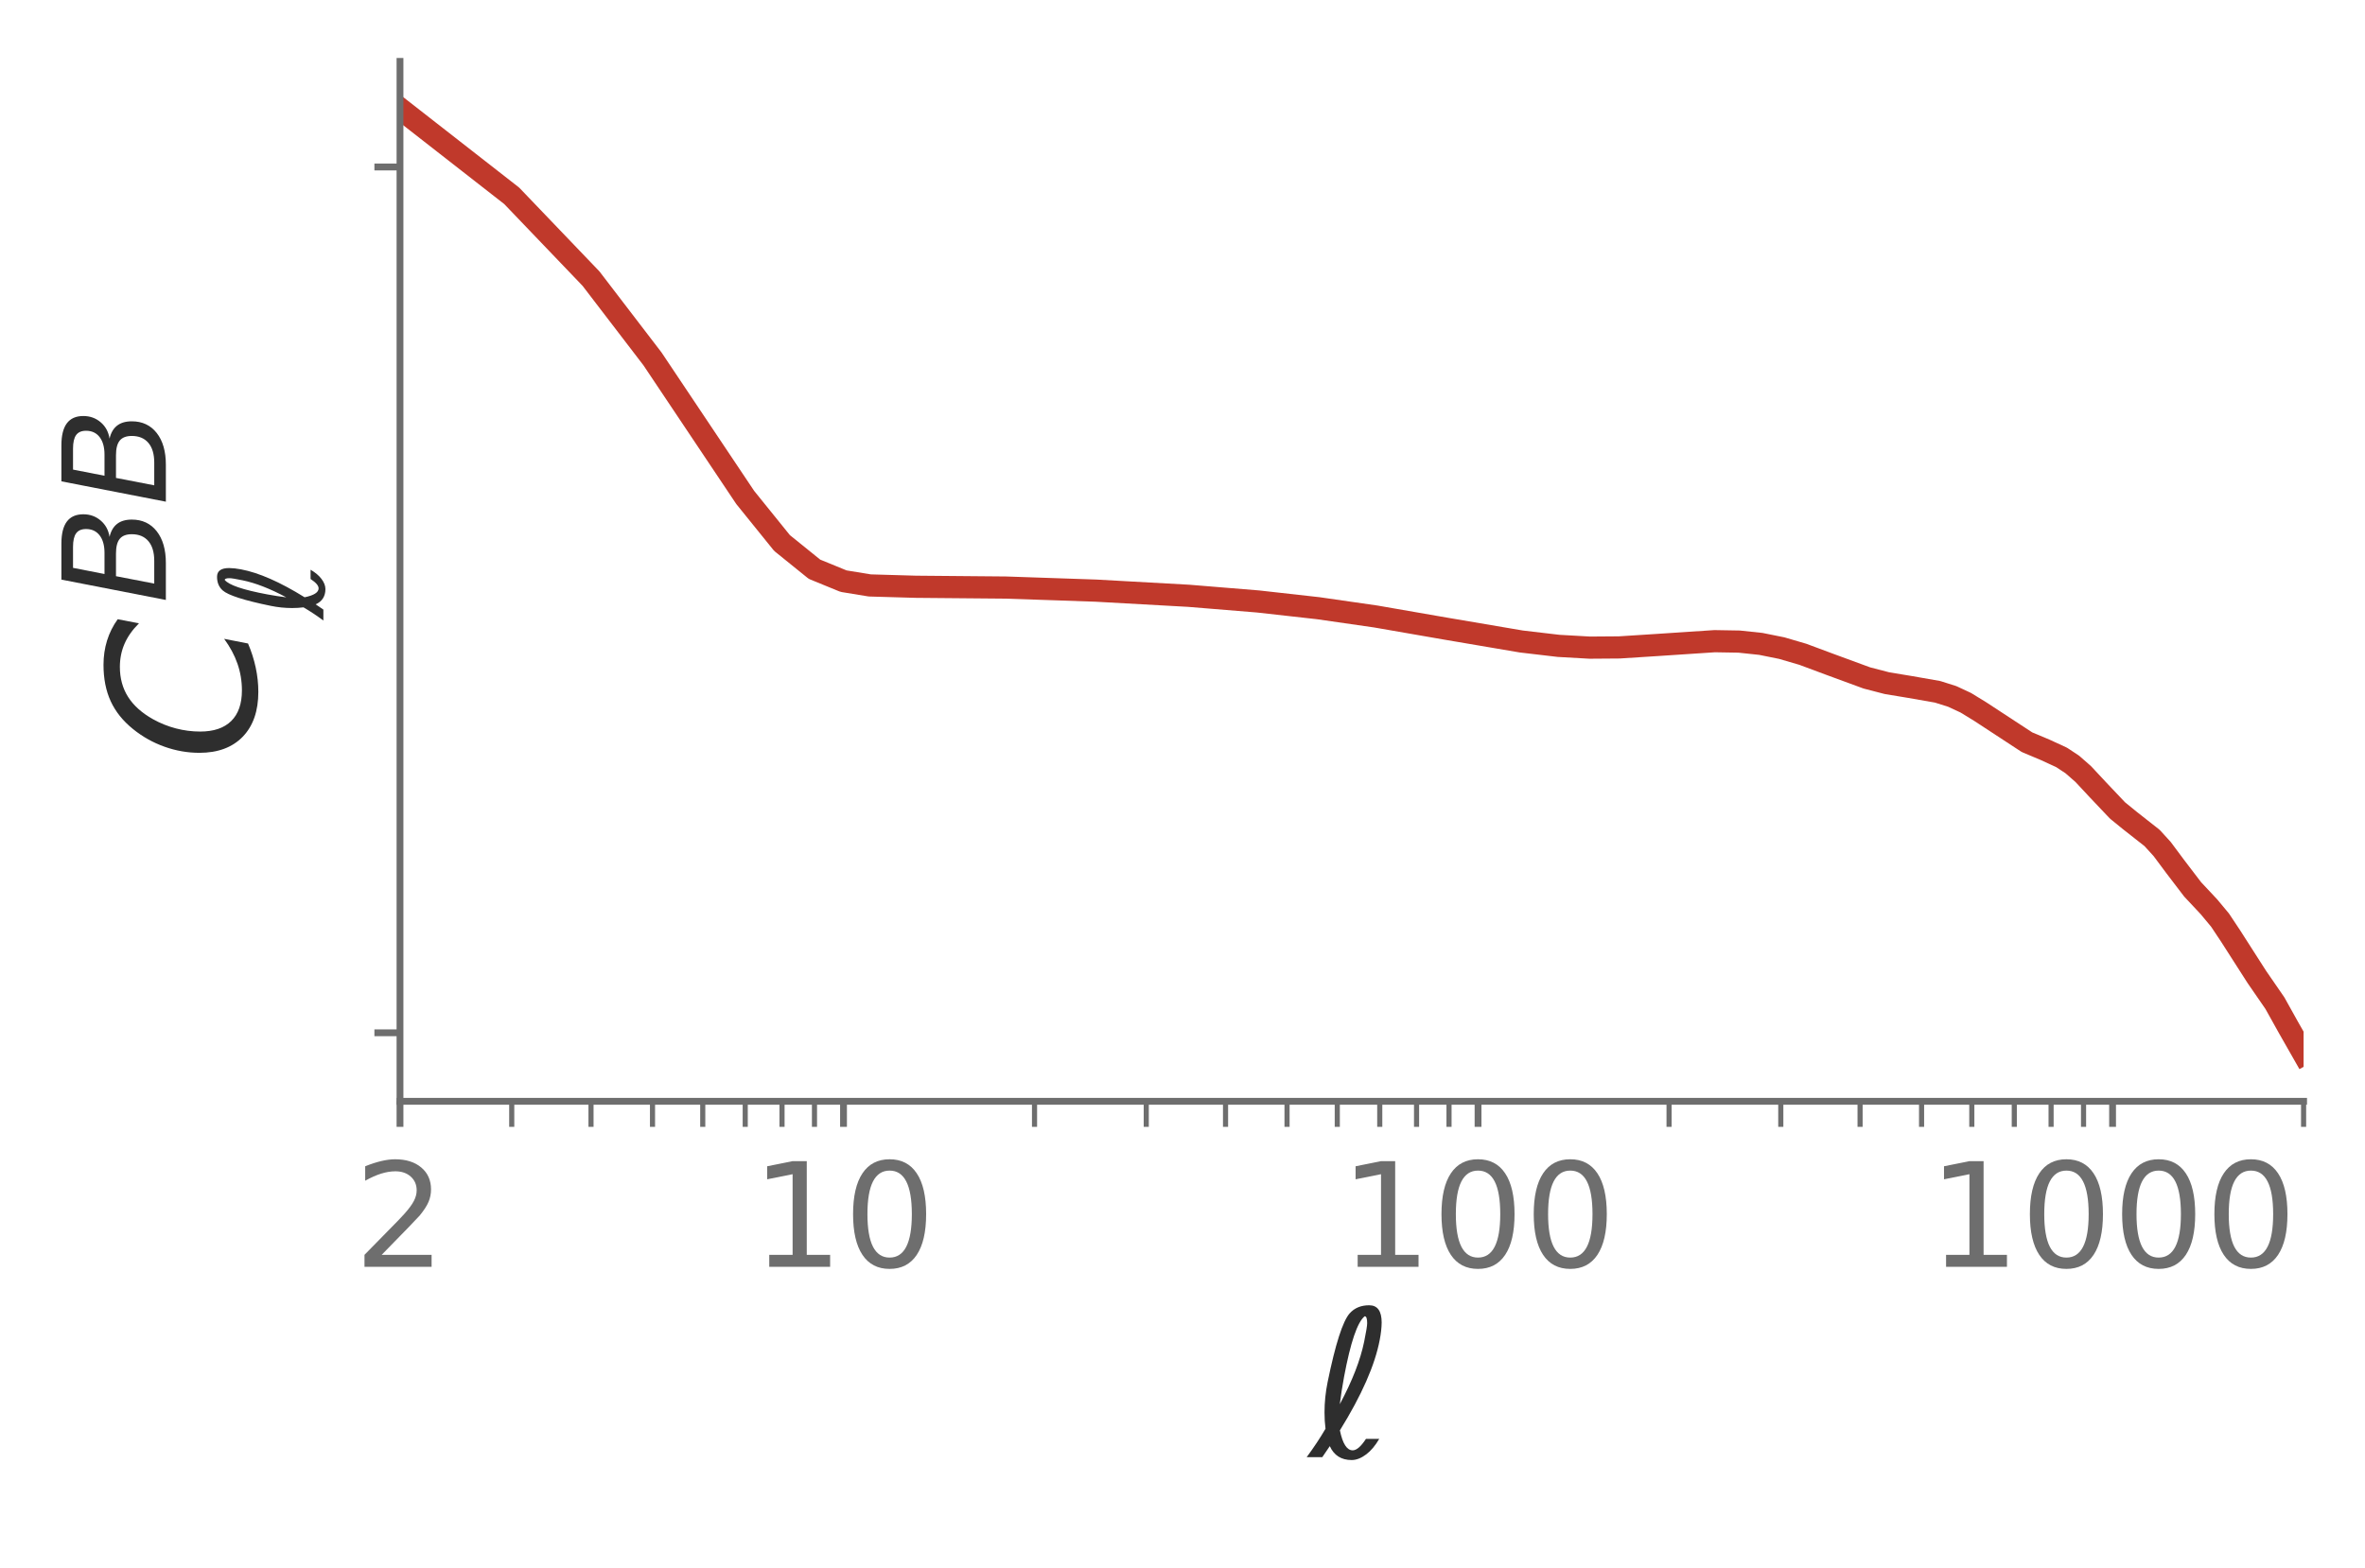
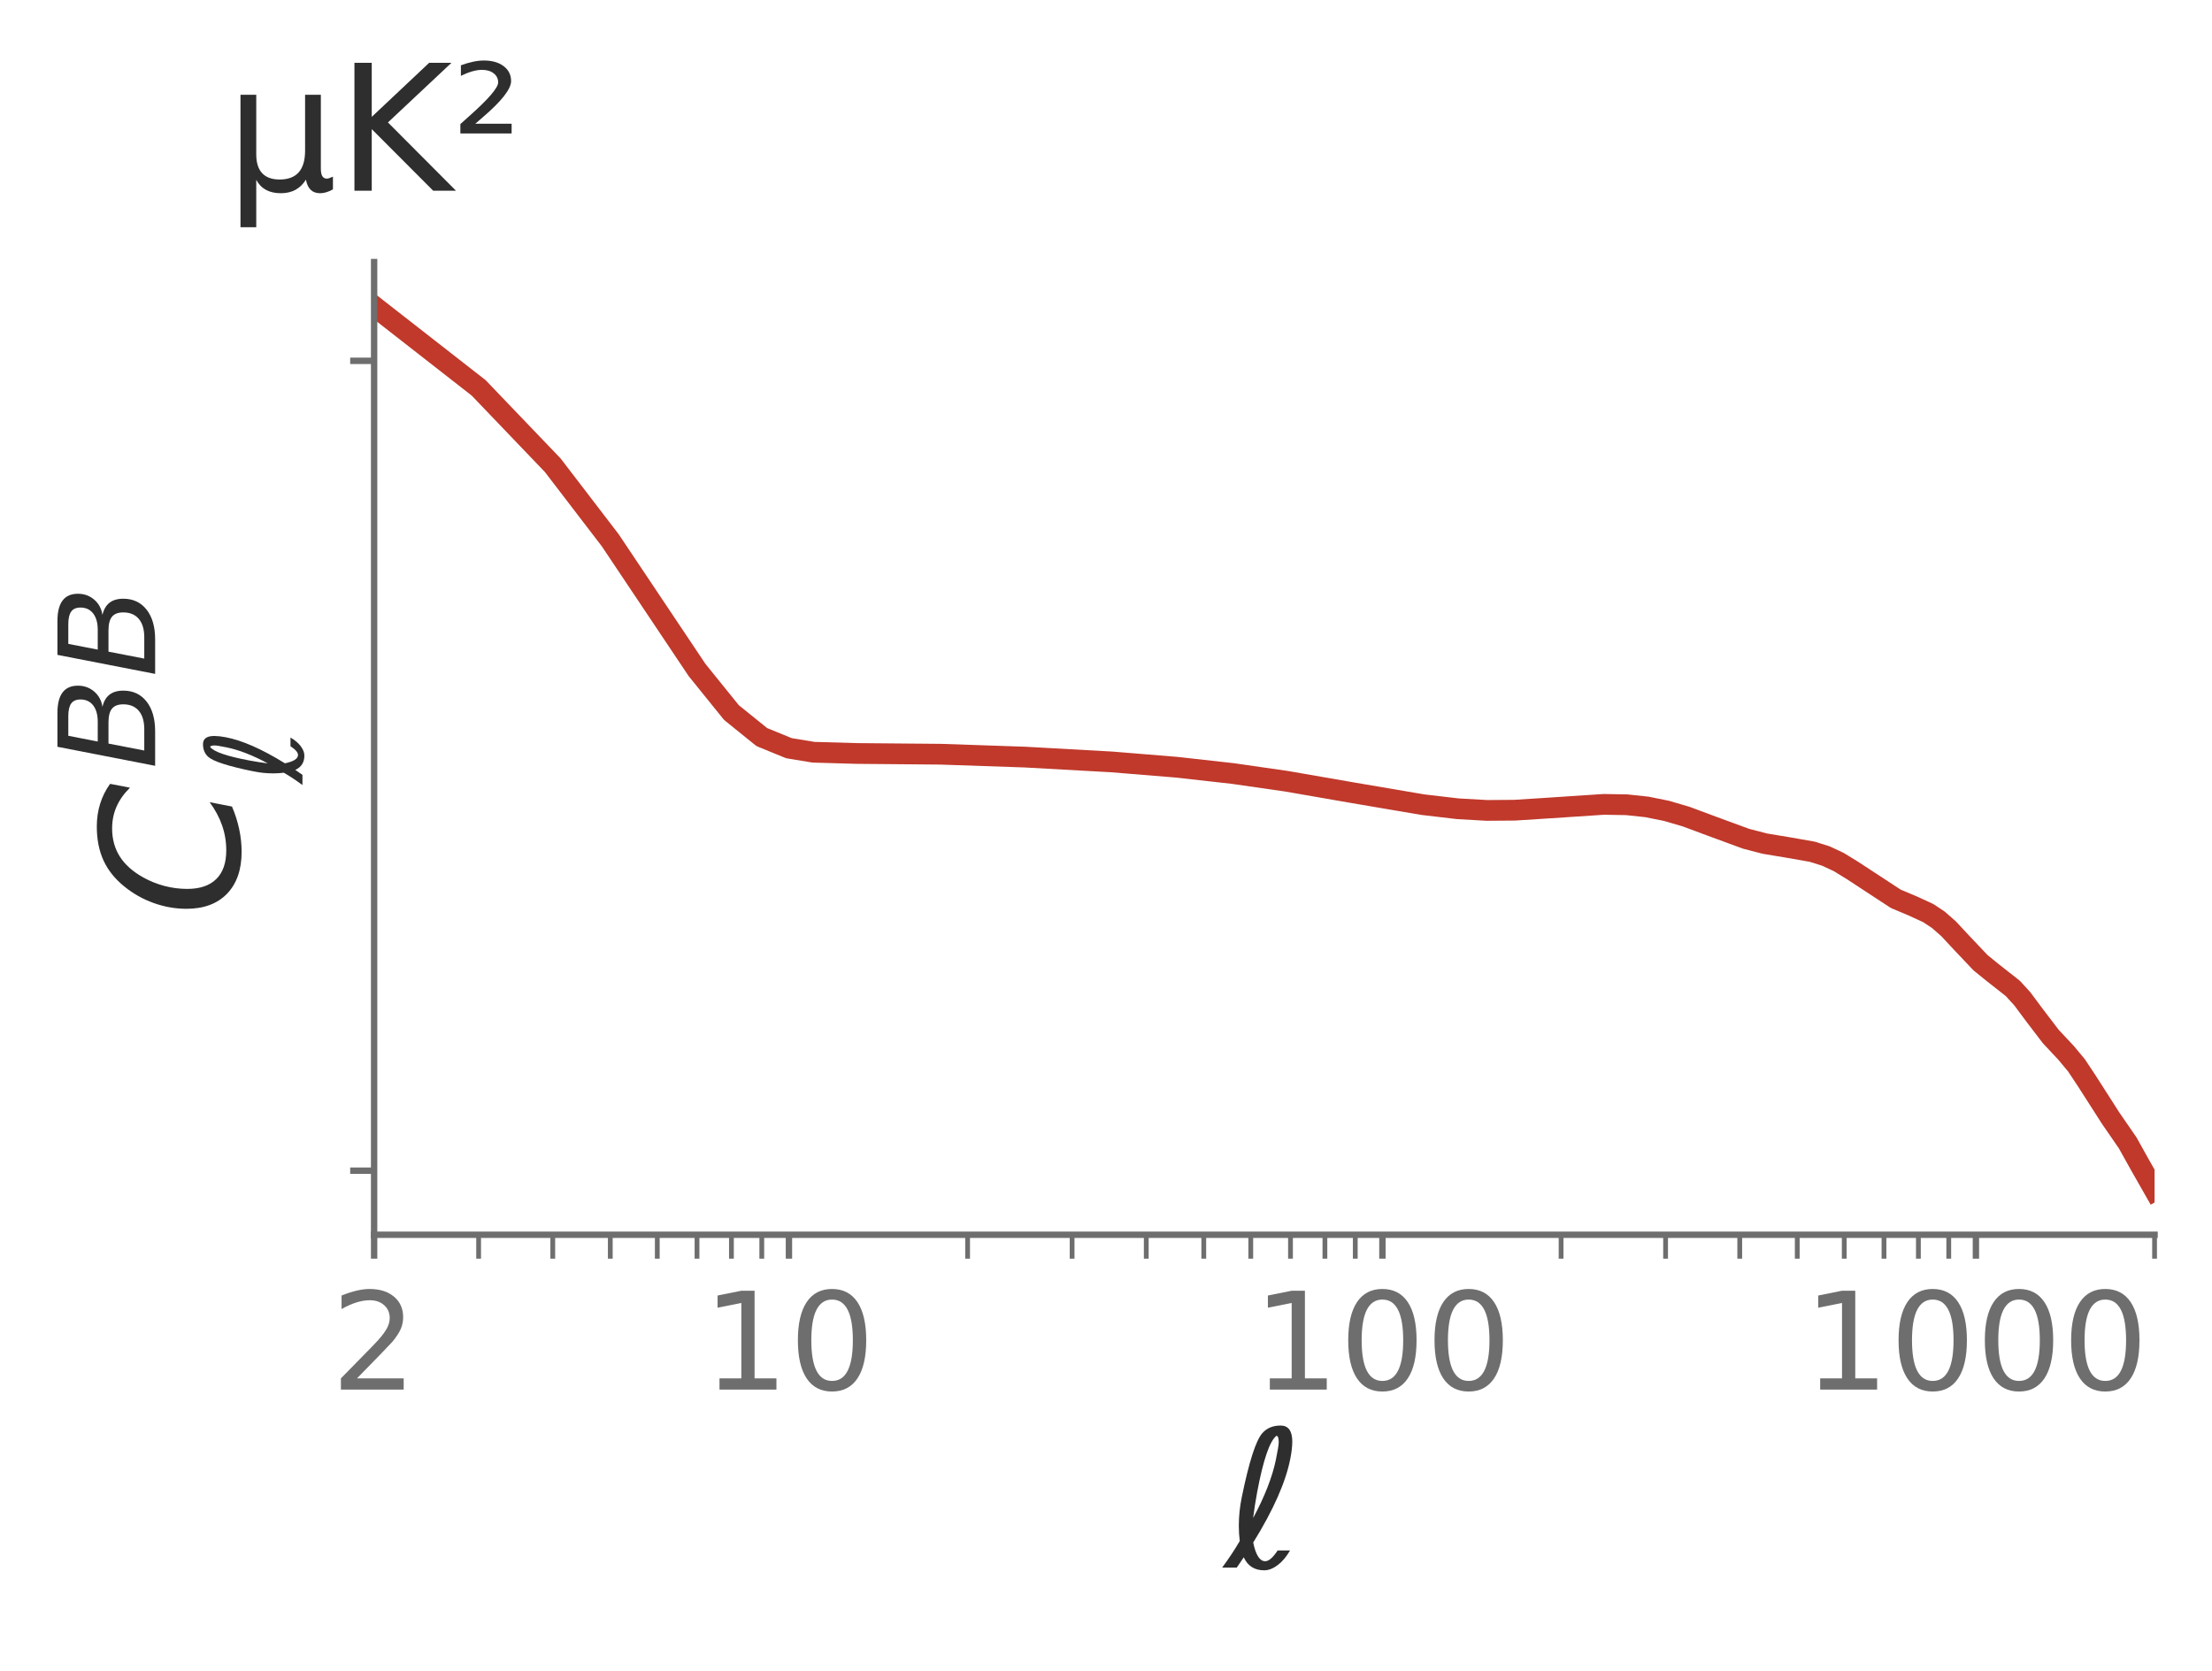
- <svg xmlns="http://www.w3.org/2000/svg" xmlns:xlink="http://www.w3.org/1999/xlink" width="277.3pt" height="183.868pt" viewBox="0 0 277.3 183.868" version="1.1">
+ <svg xmlns="http://www.w3.org/2000/svg" xmlns:xlink="http://www.w3.org/1999/xlink" width="277.3pt" height="209.527pt" viewBox="0 0 277.3 209.527" version="1.1">
  <defs>
    <style type="text/css">*{stroke-linejoin: round; stroke-linecap: butt}</style>
  </defs>
  <g id="figure_1">
    <g id="patch_1">
-       <path d="M 0 183.868  L 277.3 183.868  L 277.3 0  L 0 0  L 0 183.868  z " style="fill: none" />
+       <path d="M 0 209.527  L 277.3 209.527  L 277.3 0  L 0 0  L 0 209.527  z " style="fill: none" />
    </g>
    <g id="axes_1">
      <g id="patch_2">
-         <path d="M 46.9 129.168  L 270.1 129.168  L 270.1 7.2  L 46.9 7.2  L 46.9 129.168  z " style="fill: none" />
+         <path d="M 46.9 154.827  L 270.1 154.827  L 270.1 32.859  L 46.9 32.859  L 46.9 154.827  z " style="fill: none" />
      </g>
      <g id="matplotlib.axis_1">
        <g id="xtick_1">
          <g id="line2d_1">
            <defs>
-               <path id="m6f936f7599" d="M 0 0  L 0 3  " style="stroke: #6e6e6e; stroke-width: 0.8" />
-             </defs>
-             <g>
-               <use xlink:href="#m6f936f7599" x="46.9" y="129.168" style="fill: #6e6e6e; stroke: #6e6e6e; stroke-width: 0.8" />
+               <path id="mece2963b3f" d="M 0 0  L 0 3  " style="stroke: #6e6e6e; stroke-width: 0.8" />
+             </defs>
+             <g>
+               <use xlink:href="#mece2963b3f" x="46.9" y="154.827" style="fill: #6e6e6e; stroke: #6e6e6e; stroke-width: 0.8" />
            </g>
          </g>
          <g id="text_1">
-             <g style="fill: #6e6e6e" transform="translate(41.49188 148.584) scale(0.17 -0.17)">
+             <g style="fill: #6e6e6e" transform="translate(41.49188 174.2431) scale(0.17 -0.17)">
              <defs>
                <path id="DejaVuSans-15" d="M 1228 531  L 3431 531  L 3431 0  L 469 0  L 469 531  Q 828 903 1448 1529  Q 2069 2156 2228 2338  Q 2531 2678 2651 2914  Q 2772 3150 2772 3378  Q 2772 3750 2511 3984  Q 2250 4219 1831 4219  Q 1534 4219 1204 4116  Q 875 4013 500 3803  L 500 4441  Q 881 4594 1212 4672  Q 1544 4750 1819 4750  Q 2544 4750 2975 4387  Q 3406 4025 3406 3419  Q 3406 3131 3298 2873  Q 3191 2616 2906 2266  Q 2828 2175 2409 1742  Q 1991 1309 1228 531  z " transform="scale(0.015625)" />
              </defs>
              <use xlink:href="#DejaVuSans-15" />
            </g>
          </g>
        </g>
        <g id="xtick_2">
          <g id="line2d_2">
            <g>
-               <use xlink:href="#m6f936f7599" x="98.903" y="129.168" style="fill: #6e6e6e; stroke: #6e6e6e; stroke-width: 0.8" />
+               <use xlink:href="#mece2963b3f" x="98.903" y="154.827" style="fill: #6e6e6e; stroke: #6e6e6e; stroke-width: 0.8" />
            </g>
          </g>
          <g id="text_2">
-             <g style="fill: #6e6e6e" transform="translate(88.08712 148.584) scale(0.17 -0.17)">
+             <g style="fill: #6e6e6e" transform="translate(88.08712 174.2431) scale(0.17 -0.17)">
              <defs>
                <path id="DejaVuSans-14" d="M 794 531  L 1825 531  L 1825 4091  L 703 3866  L 703 4441  L 1819 4666  L 2450 4666  L 2450 531  L 3481 531  L 3481 0  L 794 0  L 794 531  z " transform="scale(0.015625)" />
                <path id="DejaVuSans-13" d="M 2034 4250  Q 1547 4250 1301 3770  Q 1056 3291 1056 2328  Q 1056 1369 1301 889  Q 1547 409 2034 409  Q 2525 409 2770 889  Q 3016 1369 3016 2328  Q 3016 3291 2770 3770  Q 2525 4250 2034 4250  z M 2034 4750  Q 2819 4750 3233 4129  Q 3647 3509 3647 2328  Q 3647 1150 3233 529  Q 2819 -91 2034 -91  Q 1250 -91 836 529  Q 422 1150 422 2328  Q 422 3509 836 4129  Q 1250 4750 2034 4750  z " transform="scale(0.015625)" />
              </defs>
              <use xlink:href="#DejaVuSans-14" />
              <use xlink:href="#DejaVuSans-13" transform="translate(63.625 0)" />
            </g>
          </g>
        </g>
        <g id="xtick_3">
          <g id="line2d_3">
            <g>
-               <use xlink:href="#m6f936f7599" x="173.303" y="129.168" style="fill: #6e6e6e; stroke: #6e6e6e; stroke-width: 0.8" />
+               <use xlink:href="#mece2963b3f" x="173.303" y="154.827" style="fill: #6e6e6e; stroke: #6e6e6e; stroke-width: 0.8" />
            </g>
          </g>
          <g id="text_3">
-             <g style="fill: #6e6e6e" transform="translate(157.079 148.584) scale(0.17 -0.17)">
+             <g style="fill: #6e6e6e" transform="translate(157.079 174.2431) scale(0.17 -0.17)">
              <use xlink:href="#DejaVuSans-14" />
              <use xlink:href="#DejaVuSans-13" transform="translate(63.625 0)" />
              <use xlink:href="#DejaVuSans-13" transform="translate(127.25 0)" />
            </g>
          </g>
        </g>
        <g id="xtick_4">
          <g id="line2d_4">
            <g>
-               <use xlink:href="#m6f936f7599" x="247.703" y="129.168" style="fill: #6e6e6e; stroke: #6e6e6e; stroke-width: 0.8" />
+               <use xlink:href="#mece2963b3f" x="247.703" y="154.827" style="fill: #6e6e6e; stroke: #6e6e6e; stroke-width: 0.8" />
            </g>
          </g>
          <g id="text_4">
-             <g style="fill: #6e6e6e" transform="translate(226.0709 148.584) scale(0.17 -0.17)">
+             <g style="fill: #6e6e6e" transform="translate(226.0709 174.2431) scale(0.17 -0.17)">
              <use xlink:href="#DejaVuSans-14" />
              <use xlink:href="#DejaVuSans-13" transform="translate(63.625 0)" />
              <use xlink:href="#DejaVuSans-13" transform="translate(127.25 0)" />
              <use xlink:href="#DejaVuSans-13" transform="translate(190.875 0)" />
            </g>
          </g>
        </g>
        <g id="xtick_5">
          <g id="line2d_5">
            <defs>
-               <path id="m20a2711731" d="M 0 0  L 0 3  " style="stroke: #6e6e6e; stroke-width: 0.6" />
-             </defs>
-             <g>
-               <use xlink:href="#m20a2711731" x="60.001" y="129.168" style="fill: #6e6e6e; stroke: #6e6e6e; stroke-width: 0.6" />
+               <path id="mf9cdb05d65" d="M 0 0  L 0 3  " style="stroke: #6e6e6e; stroke-width: 0.6" />
+             </defs>
+             <g>
+               <use xlink:href="#mf9cdb05d65" x="60.001" y="154.827" style="fill: #6e6e6e; stroke: #6e6e6e; stroke-width: 0.6" />
            </g>
          </g>
        </g>
        <g id="xtick_6">
          <g id="line2d_6">
            <g>
-               <use xlink:href="#m20a2711731" x="69.297" y="129.168" style="fill: #6e6e6e; stroke: #6e6e6e; stroke-width: 0.6" />
+               <use xlink:href="#mf9cdb05d65" x="69.297" y="154.827" style="fill: #6e6e6e; stroke: #6e6e6e; stroke-width: 0.6" />
            </g>
          </g>
        </g>
        <g id="xtick_7">
          <g id="line2d_7">
            <g>
-               <use xlink:href="#m20a2711731" x="76.507" y="129.168" style="fill: #6e6e6e; stroke: #6e6e6e; stroke-width: 0.6" />
+               <use xlink:href="#mf9cdb05d65" x="76.507" y="154.827" style="fill: #6e6e6e; stroke: #6e6e6e; stroke-width: 0.6" />
            </g>
          </g>
        </g>
        <g id="xtick_8">
          <g id="line2d_8">
            <g>
-               <use xlink:href="#m20a2711731" x="82.398" y="129.168" style="fill: #6e6e6e; stroke: #6e6e6e; stroke-width: 0.6" />
+               <use xlink:href="#mf9cdb05d65" x="82.398" y="154.827" style="fill: #6e6e6e; stroke: #6e6e6e; stroke-width: 0.6" />
            </g>
          </g>
        </g>
        <g id="xtick_9">
          <g id="line2d_9">
            <g>
-               <use xlink:href="#m20a2711731" x="87.379" y="129.168" style="fill: #6e6e6e; stroke: #6e6e6e; stroke-width: 0.6" />
+               <use xlink:href="#mf9cdb05d65" x="87.379" y="154.827" style="fill: #6e6e6e; stroke: #6e6e6e; stroke-width: 0.6" />
            </g>
          </g>
        </g>
        <g id="xtick_10">
          <g id="line2d_10">
            <g>
-               <use xlink:href="#m20a2711731" x="91.693" y="129.168" style="fill: #6e6e6e; stroke: #6e6e6e; stroke-width: 0.6" />
+               <use xlink:href="#mf9cdb05d65" x="91.693" y="154.827" style="fill: #6e6e6e; stroke: #6e6e6e; stroke-width: 0.6" />
            </g>
          </g>
        </g>
        <g id="xtick_11">
          <g id="line2d_11">
            <g>
-               <use xlink:href="#m20a2711731" x="95.499" y="129.168" style="fill: #6e6e6e; stroke: #6e6e6e; stroke-width: 0.6" />
+               <use xlink:href="#mf9cdb05d65" x="95.499" y="154.827" style="fill: #6e6e6e; stroke: #6e6e6e; stroke-width: 0.6" />
            </g>
          </g>
        </g>
        <g id="xtick_12">
          <g id="line2d_12">
            <g>
-               <use xlink:href="#m20a2711731" x="121.3" y="129.168" style="fill: #6e6e6e; stroke: #6e6e6e; stroke-width: 0.6" />
+               <use xlink:href="#mf9cdb05d65" x="121.3" y="154.827" style="fill: #6e6e6e; stroke: #6e6e6e; stroke-width: 0.6" />
            </g>
          </g>
        </g>
        <g id="xtick_13">
          <g id="line2d_13">
            <g>
-               <use xlink:href="#m20a2711731" x="134.401" y="129.168" style="fill: #6e6e6e; stroke: #6e6e6e; stroke-width: 0.6" />
+               <use xlink:href="#mf9cdb05d65" x="134.401" y="154.827" style="fill: #6e6e6e; stroke: #6e6e6e; stroke-width: 0.6" />
            </g>
          </g>
        </g>
        <g id="xtick_14">
          <g id="line2d_14">
            <g>
-               <use xlink:href="#m20a2711731" x="143.697" y="129.168" style="fill: #6e6e6e; stroke: #6e6e6e; stroke-width: 0.6" />
+               <use xlink:href="#mf9cdb05d65" x="143.697" y="154.827" style="fill: #6e6e6e; stroke: #6e6e6e; stroke-width: 0.6" />
            </g>
          </g>
        </g>
        <g id="xtick_15">
          <g id="line2d_15">
            <g>
-               <use xlink:href="#m20a2711731" x="150.907" y="129.168" style="fill: #6e6e6e; stroke: #6e6e6e; stroke-width: 0.6" />
+               <use xlink:href="#mf9cdb05d65" x="150.907" y="154.827" style="fill: #6e6e6e; stroke: #6e6e6e; stroke-width: 0.6" />
            </g>
          </g>
        </g>
        <g id="xtick_16">
          <g id="line2d_16">
            <g>
-               <use xlink:href="#m20a2711731" x="156.798" y="129.168" style="fill: #6e6e6e; stroke: #6e6e6e; stroke-width: 0.6" />
+               <use xlink:href="#mf9cdb05d65" x="156.798" y="154.827" style="fill: #6e6e6e; stroke: #6e6e6e; stroke-width: 0.6" />
            </g>
          </g>
        </g>
        <g id="xtick_17">
          <g id="line2d_17">
            <g>
-               <use xlink:href="#m20a2711731" x="161.779" y="129.168" style="fill: #6e6e6e; stroke: #6e6e6e; stroke-width: 0.6" />
+               <use xlink:href="#mf9cdb05d65" x="161.779" y="154.827" style="fill: #6e6e6e; stroke: #6e6e6e; stroke-width: 0.6" />
            </g>
          </g>
        </g>
        <g id="xtick_18">
          <g id="line2d_18">
            <g>
-               <use xlink:href="#m20a2711731" x="166.093" y="129.168" style="fill: #6e6e6e; stroke: #6e6e6e; stroke-width: 0.6" />
+               <use xlink:href="#mf9cdb05d65" x="166.093" y="154.827" style="fill: #6e6e6e; stroke: #6e6e6e; stroke-width: 0.6" />
            </g>
          </g>
        </g>
        <g id="xtick_19">
          <g id="line2d_19">
            <g>
-               <use xlink:href="#m20a2711731" x="169.899" y="129.168" style="fill: #6e6e6e; stroke: #6e6e6e; stroke-width: 0.6" />
+               <use xlink:href="#mf9cdb05d65" x="169.899" y="154.827" style="fill: #6e6e6e; stroke: #6e6e6e; stroke-width: 0.6" />
            </g>
          </g>
        </g>
        <g id="xtick_20">
          <g id="line2d_20">
            <g>
-               <use xlink:href="#m20a2711731" x="195.7" y="129.168" style="fill: #6e6e6e; stroke: #6e6e6e; stroke-width: 0.6" />
+               <use xlink:href="#mf9cdb05d65" x="195.7" y="154.827" style="fill: #6e6e6e; stroke: #6e6e6e; stroke-width: 0.6" />
            </g>
          </g>
        </g>
        <g id="xtick_21">
          <g id="line2d_21">
            <g>
-               <use xlink:href="#m20a2711731" x="208.801" y="129.168" style="fill: #6e6e6e; stroke: #6e6e6e; stroke-width: 0.6" />
+               <use xlink:href="#mf9cdb05d65" x="208.801" y="154.827" style="fill: #6e6e6e; stroke: #6e6e6e; stroke-width: 0.6" />
            </g>
          </g>
        </g>
        <g id="xtick_22">
          <g id="line2d_22">
            <g>
-               <use xlink:href="#m20a2711731" x="218.097" y="129.168" style="fill: #6e6e6e; stroke: #6e6e6e; stroke-width: 0.6" />
+               <use xlink:href="#mf9cdb05d65" x="218.097" y="154.827" style="fill: #6e6e6e; stroke: #6e6e6e; stroke-width: 0.6" />
            </g>
          </g>
        </g>
        <g id="xtick_23">
          <g id="line2d_23">
            <g>
-               <use xlink:href="#m20a2711731" x="225.307" y="129.168" style="fill: #6e6e6e; stroke: #6e6e6e; stroke-width: 0.6" />
+               <use xlink:href="#mf9cdb05d65" x="225.307" y="154.827" style="fill: #6e6e6e; stroke: #6e6e6e; stroke-width: 0.6" />
            </g>
          </g>
        </g>
        <g id="xtick_24">
          <g id="line2d_24">
            <g>
-               <use xlink:href="#m20a2711731" x="231.198" y="129.168" style="fill: #6e6e6e; stroke: #6e6e6e; stroke-width: 0.6" />
+               <use xlink:href="#mf9cdb05d65" x="231.198" y="154.827" style="fill: #6e6e6e; stroke: #6e6e6e; stroke-width: 0.6" />
            </g>
          </g>
        </g>
        <g id="xtick_25">
          <g id="line2d_25">
            <g>
-               <use xlink:href="#m20a2711731" x="236.179" y="129.168" style="fill: #6e6e6e; stroke: #6e6e6e; stroke-width: 0.6" />
+               <use xlink:href="#mf9cdb05d65" x="236.179" y="154.827" style="fill: #6e6e6e; stroke: #6e6e6e; stroke-width: 0.6" />
            </g>
          </g>
        </g>
        <g id="xtick_26">
          <g id="line2d_26">
            <g>
-               <use xlink:href="#m20a2711731" x="240.493" y="129.168" style="fill: #6e6e6e; stroke: #6e6e6e; stroke-width: 0.6" />
+               <use xlink:href="#mf9cdb05d65" x="240.493" y="154.827" style="fill: #6e6e6e; stroke: #6e6e6e; stroke-width: 0.6" />
            </g>
          </g>
        </g>
        <g id="xtick_27">
          <g id="line2d_27">
            <g>
-               <use xlink:href="#m20a2711731" x="244.299" y="129.168" style="fill: #6e6e6e; stroke: #6e6e6e; stroke-width: 0.6" />
+               <use xlink:href="#mf9cdb05d65" x="244.299" y="154.827" style="fill: #6e6e6e; stroke: #6e6e6e; stroke-width: 0.6" />
            </g>
          </g>
        </g>
        <g id="xtick_28">
          <g id="line2d_28">
            <g>
-               <use xlink:href="#m20a2711731" x="270.1" y="129.168" style="fill: #6e6e6e; stroke: #6e6e6e; stroke-width: 0.6" />
+               <use xlink:href="#mf9cdb05d65" x="270.1" y="154.827" style="fill: #6e6e6e; stroke: #6e6e6e; stroke-width: 0.6" />
            </g>
          </g>
        </g>
        <g id="text_5">
-           <g style="fill: #2e2e2e" transform="translate(153.5425 170.9024) scale(0.24 -0.24)">
+           <g style="fill: #2e2e2e" transform="translate(153.5425 196.5614) scale(0.24 -0.24)">
            <defs>
              <path id="DejaVuSans-baa" d="M 950 838  Q 1078 213 1350 213  Q 1531 213 1766 572  L 2181 572  Q 1994 253 1775 88  Q 1538 -91 1319 -91  Q 831 -91 634 344  L 400 0  L -88 0  Q 250 459 500 888  Q 469 1131 469 1397  Q 469 1872 566 2347  Q 931 4131 1256 4497  Q 1481 4750 1866 4750  Q 2256 4750 2256 4209  Q 2253 3966 2197 3675  Q 1972 2484 950 838  z M 947 1656  Q 1531 2744 1709 3613  Q 1803 4072 1803 4191  Q 1803 4406 1725 4406  Q 1384 4134 1081 2516  Q 997 2063 947 1656  z " transform="scale(0.015625)" />
            </defs>
            <use xlink:href="#DejaVuSans-baa" />
          </g>
        </g>
      </g>
      <g id="matplotlib.axis_2">
        <g id="ytick_1">
          <g id="line2d_29">
            <defs>
-               <path id="meb104b27c2" d="M 0 0  L -3 0  " style="stroke: #6e6e6e; stroke-width: 0.8" />
-             </defs>
-             <g>
-               <use xlink:href="#meb104b27c2" x="46.9" y="121.132" style="fill: #6e6e6e; stroke: #6e6e6e; stroke-width: 0.8" />
+               <path id="m01d3b0e458" d="M 0 0  L -3 0  " style="stroke: #6e6e6e; stroke-width: 0.8" />
+             </defs>
+             <g>
+               <use xlink:href="#m01d3b0e458" x="46.9" y="146.791" style="fill: #6e6e6e; stroke: #6e6e6e; stroke-width: 0.8" />
            </g>
          </g>
        </g>
        <g id="ytick_2">
          <g id="line2d_30">
            <g>
-               <use xlink:href="#meb104b27c2" x="46.9" y="19.585" style="fill: #6e6e6e; stroke: #6e6e6e; stroke-width: 0.8" />
+               <use xlink:href="#m01d3b0e458" x="46.9" y="45.244" style="fill: #6e6e6e; stroke: #6e6e6e; stroke-width: 0.8" />
            </g>
          </g>
        </g>
        <g id="text_6">
-           <g style="fill: #2e2e2e" transform="translate(30 89.304) rotate(-90) scale(0.24 -0.24)">
+           <g style="fill: #2e2e2e" transform="translate(30 114.963) rotate(-90) scale(0.24 -0.24)">
            <defs>
              <path id="DejaVuSans-Oblique-26" d="M 4447 4306  L 4319 3641  Q 4019 3944 3683 4091  Q 3347 4238 2956 4238  Q 2422 4238 2017 3981  Q 1613 3725 1319 3200  Q 1131 2863 1032 2486  Q 934 2109 934 1728  Q 934 1091 1264 756  Q 1594 422 2222 422  Q 2656 422 3056 561  Q 3456 700 3834 978  L 3688 231  Q 3316 72 2936 -9  Q 2556 -91 2175 -91  Q 1278 -91 773 396  Q 269 884 269 1753  Q 269 2309 461 2846  Q 653 3384 1013 3828  Q 1394 4300 1883 4525  Q 2372 4750 3022 4750  Q 3422 4750 3780 4639  Q 4138 4528 4447 4306  z " transform="scale(0.015625)" />
              <path id="DejaVuSans-Oblique-25" d="M 1081 4666  L 2694 4666  Q 3350 4666 3675 4422  Q 4000 4178 4000 3688  Q 4000 3238 3720 2911  Q 3441 2584 2988 2516  Q 3375 2428 3569 2181  Q 3763 1934 3763 1522  Q 3763 819 3242 409  Q 2722 0 1819 0  L 172 0  L 1081 4666  z M 1234 2228  L 903 519  L 1919 519  Q 2491 519 2800 781  Q 3109 1044 3109 1522  Q 3109 1891 2904 2059  Q 2700 2228 2247 2228  L 1234 2228  z M 1606 4147  L 1331 2741  L 2272 2741  Q 2775 2741 3058 2959  Q 3341 3178 3341 3566  Q 3341 3869 3150 4008  Q 2959 4147 2541 4147  L 1606 4147  z " transform="scale(0.015625)" />
              <path id="DejaVuSans-Oblique-ab2" d="M 950 838  Q 1078 213 1350 213  Q 1531 213 1766 572  L 2181 572  Q 1994 253 1775 88  Q 1538 -91 1319 -91  Q 831 -91 634 344  L 400 0  L -88 0  Q 250 459 500 888  Q 469 1131 469 1397  Q 469 1872 566 2347  Q 931 4131 1256 4497  Q 1481 4750 1866 4750  Q 2256 4750 2256 4209  Q 2253 3966 2197 3675  Q 1972 2484 950 838  z M 947 1656  Q 1531 2744 1709 3613  Q 1803 4072 1803 4191  Q 1803 4406 1725 4406  Q 1384 4134 1081 2516  Q 997 2063 947 1656  z " transform="scale(0.015625)" />
            </defs>
            <use xlink:href="#DejaVuSans-Oblique-26" transform="translate(0 0.215625)" />
            <use xlink:href="#DejaVuSans-Oblique-25" transform="translate(77.02474 43.96563) scale(0.7)" />
            <use xlink:href="#DejaVuSans-Oblique-25" transform="translate(125.0472 43.96563) scale(0.7)" />
            <use xlink:href="#DejaVuSans-Oblique-ab2" transform="translate(69.82422 -32.9875) scale(0.7)" />
          </g>
        </g>
      </g>
      <g id="line2d_31">
-         <path d="M 46.9 12.744  L 60.001 22.97  L 69.297 32.679  L 76.507 42.094  L 87.379 58.346  L 91.693 63.689  L 95.499 66.764  L 98.903 68.159  L 101.983 68.664  L 107.381 68.82  L 117.896 68.912  L 128.51 69.274  L 139.382 69.879  L 147.502 70.544  L 154.569 71.335  L 161.314 72.307  L 169.538 73.736  L 178.376 75.238  L 182.76 75.753  L 186.405 75.959  L 189.873 75.933  L 194.212 75.655  L 201.048 75.202  L 203.928 75.251  L 206.456 75.52  L 208.909 76.014  L 211.387 76.74  L 214.602 77.938  L 218.894 79.515  L 221.25 80.126  L 223.988 80.579  L 227.189 81.14  L 228.911 81.685  L 230.49 82.421  L 232.205 83.473  L 237.667 87.05  L 239.799 87.946  L 241.722 88.832  L 242.98 89.662  L 244.263 90.786  L 245.944 92.589  L 248.28 95.055  L 249.769 96.266  L 252.331 98.279  L 253.514 99.575  L 255.068 101.661  L 257.088 104.309  L 259.011 106.363  L 260.305 107.918  L 261.55 109.792  L 264.62 114.586  L 266.732 117.649  L 268.306 120.474  L 270.1 123.624  L 270.1 123.624  " clip-path="url(#pdbc5953837)" style="fill: none; stroke: #c0392b; stroke-width: 2.6; stroke-linecap: square" />
+         <path d="M 46.9 38.403  L 60.001 48.63  L 69.297 58.338  L 76.507 67.753  L 87.379 84.005  L 91.693 89.348  L 95.499 92.423  L 98.903 93.818  L 101.983 94.323  L 107.381 94.479  L 117.896 94.571  L 128.51 94.933  L 139.382 95.538  L 147.502 96.203  L 154.569 96.994  L 161.314 97.966  L 169.538 99.395  L 178.376 100.898  L 182.76 101.412  L 186.405 101.618  L 189.873 101.592  L 194.212 101.314  L 201.048 100.861  L 203.928 100.91  L 206.456 101.179  L 208.909 101.673  L 211.387 102.399  L 214.602 103.597  L 218.894 105.174  L 221.25 105.785  L 223.988 106.238  L 227.189 106.799  L 228.911 107.344  L 230.49 108.08  L 232.205 109.132  L 237.667 112.709  L 239.799 113.605  L 241.722 114.491  L 242.98 115.321  L 244.263 116.445  L 245.944 118.248  L 248.28 120.714  L 249.769 121.925  L 252.331 123.938  L 253.514 125.234  L 255.068 127.32  L 257.088 129.968  L 259.011 132.022  L 260.305 133.577  L 261.55 135.451  L 264.62 140.245  L 266.732 143.308  L 268.306 146.134  L 270.1 149.283  L 270.1 149.283  " clip-path="url(#p605c56467a)" style="fill: none; stroke: #c0392b; stroke-width: 2.6; stroke-linecap: square" />
      </g>
      <g id="patch_3">
-         <path d="M 46.9 129.168  L 46.9 7.2  " style="fill: none; stroke: #6e6e6e; stroke-width: 0.8; stroke-linejoin: miter; stroke-linecap: square" />
+         <path d="M 46.9 154.827  L 46.9 32.859  " style="fill: none; stroke: #6e6e6e; stroke-width: 0.8; stroke-linejoin: miter; stroke-linecap: square" />
      </g>
      <g id="patch_4">
-         <path d="M 46.9 129.168  L 270.1 129.168  " style="fill: none; stroke: #6e6e6e; stroke-width: 0.8; stroke-linejoin: miter; stroke-linecap: square" />
+         <path d="M 46.9 154.827  L 270.1 154.827  " style="fill: none; stroke: #6e6e6e; stroke-width: 0.8; stroke-linejoin: miter; stroke-linecap: square" />
+       </g>
+       <g id="text_7">
+         <g style="fill: #2e2e2e" transform="translate(28.27734 23.91484) scale(0.22 -0.22)">
+           <defs>
+             <path id="DejaVuSans-77" d="M 544 -1331  L 544 3500  L 1119 3500  L 1119 1325  Q 1119 872 1334 640  Q 1550 409 1972 409  Q 2434 409 2667 671  Q 2900 934 2900 1459  L 2900 3500  L 3475 3500  L 3475 806  Q 3475 619 3529 530  Q 3584 441 3700 441  Q 3728 441 3778 458  Q 3828 475 3916 513  L 3916 50  Q 3788 -22 3673 -56  Q 3559 -91 3450 -91  Q 3234 -91 3106 31  Q 2978 153 2931 403  Q 2775 156 2548 32  Q 2322 -91 2016 -91  Q 1697 -91 1473 31  Q 1250 153 1119 397  L 1119 -1331  L 544 -1331  z " transform="scale(0.015625)" />
+             <path id="DejaVuSans-2e" d="M 628 4666  L 1259 4666  L 1259 2694  L 3353 4666  L 4166 4666  L 1850 2491  L 4331 0  L 3500 0  L 1259 2247  L 1259 0  L 628 0  L 628 4666  z " transform="scale(0.015625)" />
+             <path id="DejaVuSans-74" d="M 838 2444  L 2163 2444  L 2163 2088  L 294 2088  L 294 2431  Q 400 2528 597 2703  Q 1672 3656 1672 3950  Q 1672 4156 1509 4282  Q 1347 4409 1081 4409  Q 919 4409 728 4354  Q 538 4300 313 4191  L 313 4575  Q 553 4663 761 4706  Q 969 4750 1147 4750  Q 1600 4750 1872 4544  Q 2144 4338 2144 4000  Q 2144 3566 1109 2678  Q 934 2528 838 2444  z " transform="scale(0.015625)" />
+           </defs>
+           <use xlink:href="#DejaVuSans-77" />
+           <use xlink:href="#DejaVuSans-2e" transform="translate(63.625 0)" />
+           <use xlink:href="#DejaVuSans-74" transform="translate(129.2031 0)" />
+         </g>
      </g>
    </g>
  </g>
  <defs>
-     <clipPath id="pdbc5953837">
-       <rect x="46.9" y="7.2" width="223.2" height="121.968" />
+     <clipPath id="p605c56467a">
+       <rect x="46.9" y="32.859" width="223.2" height="121.968" />
    </clipPath>
  </defs>
</svg>
